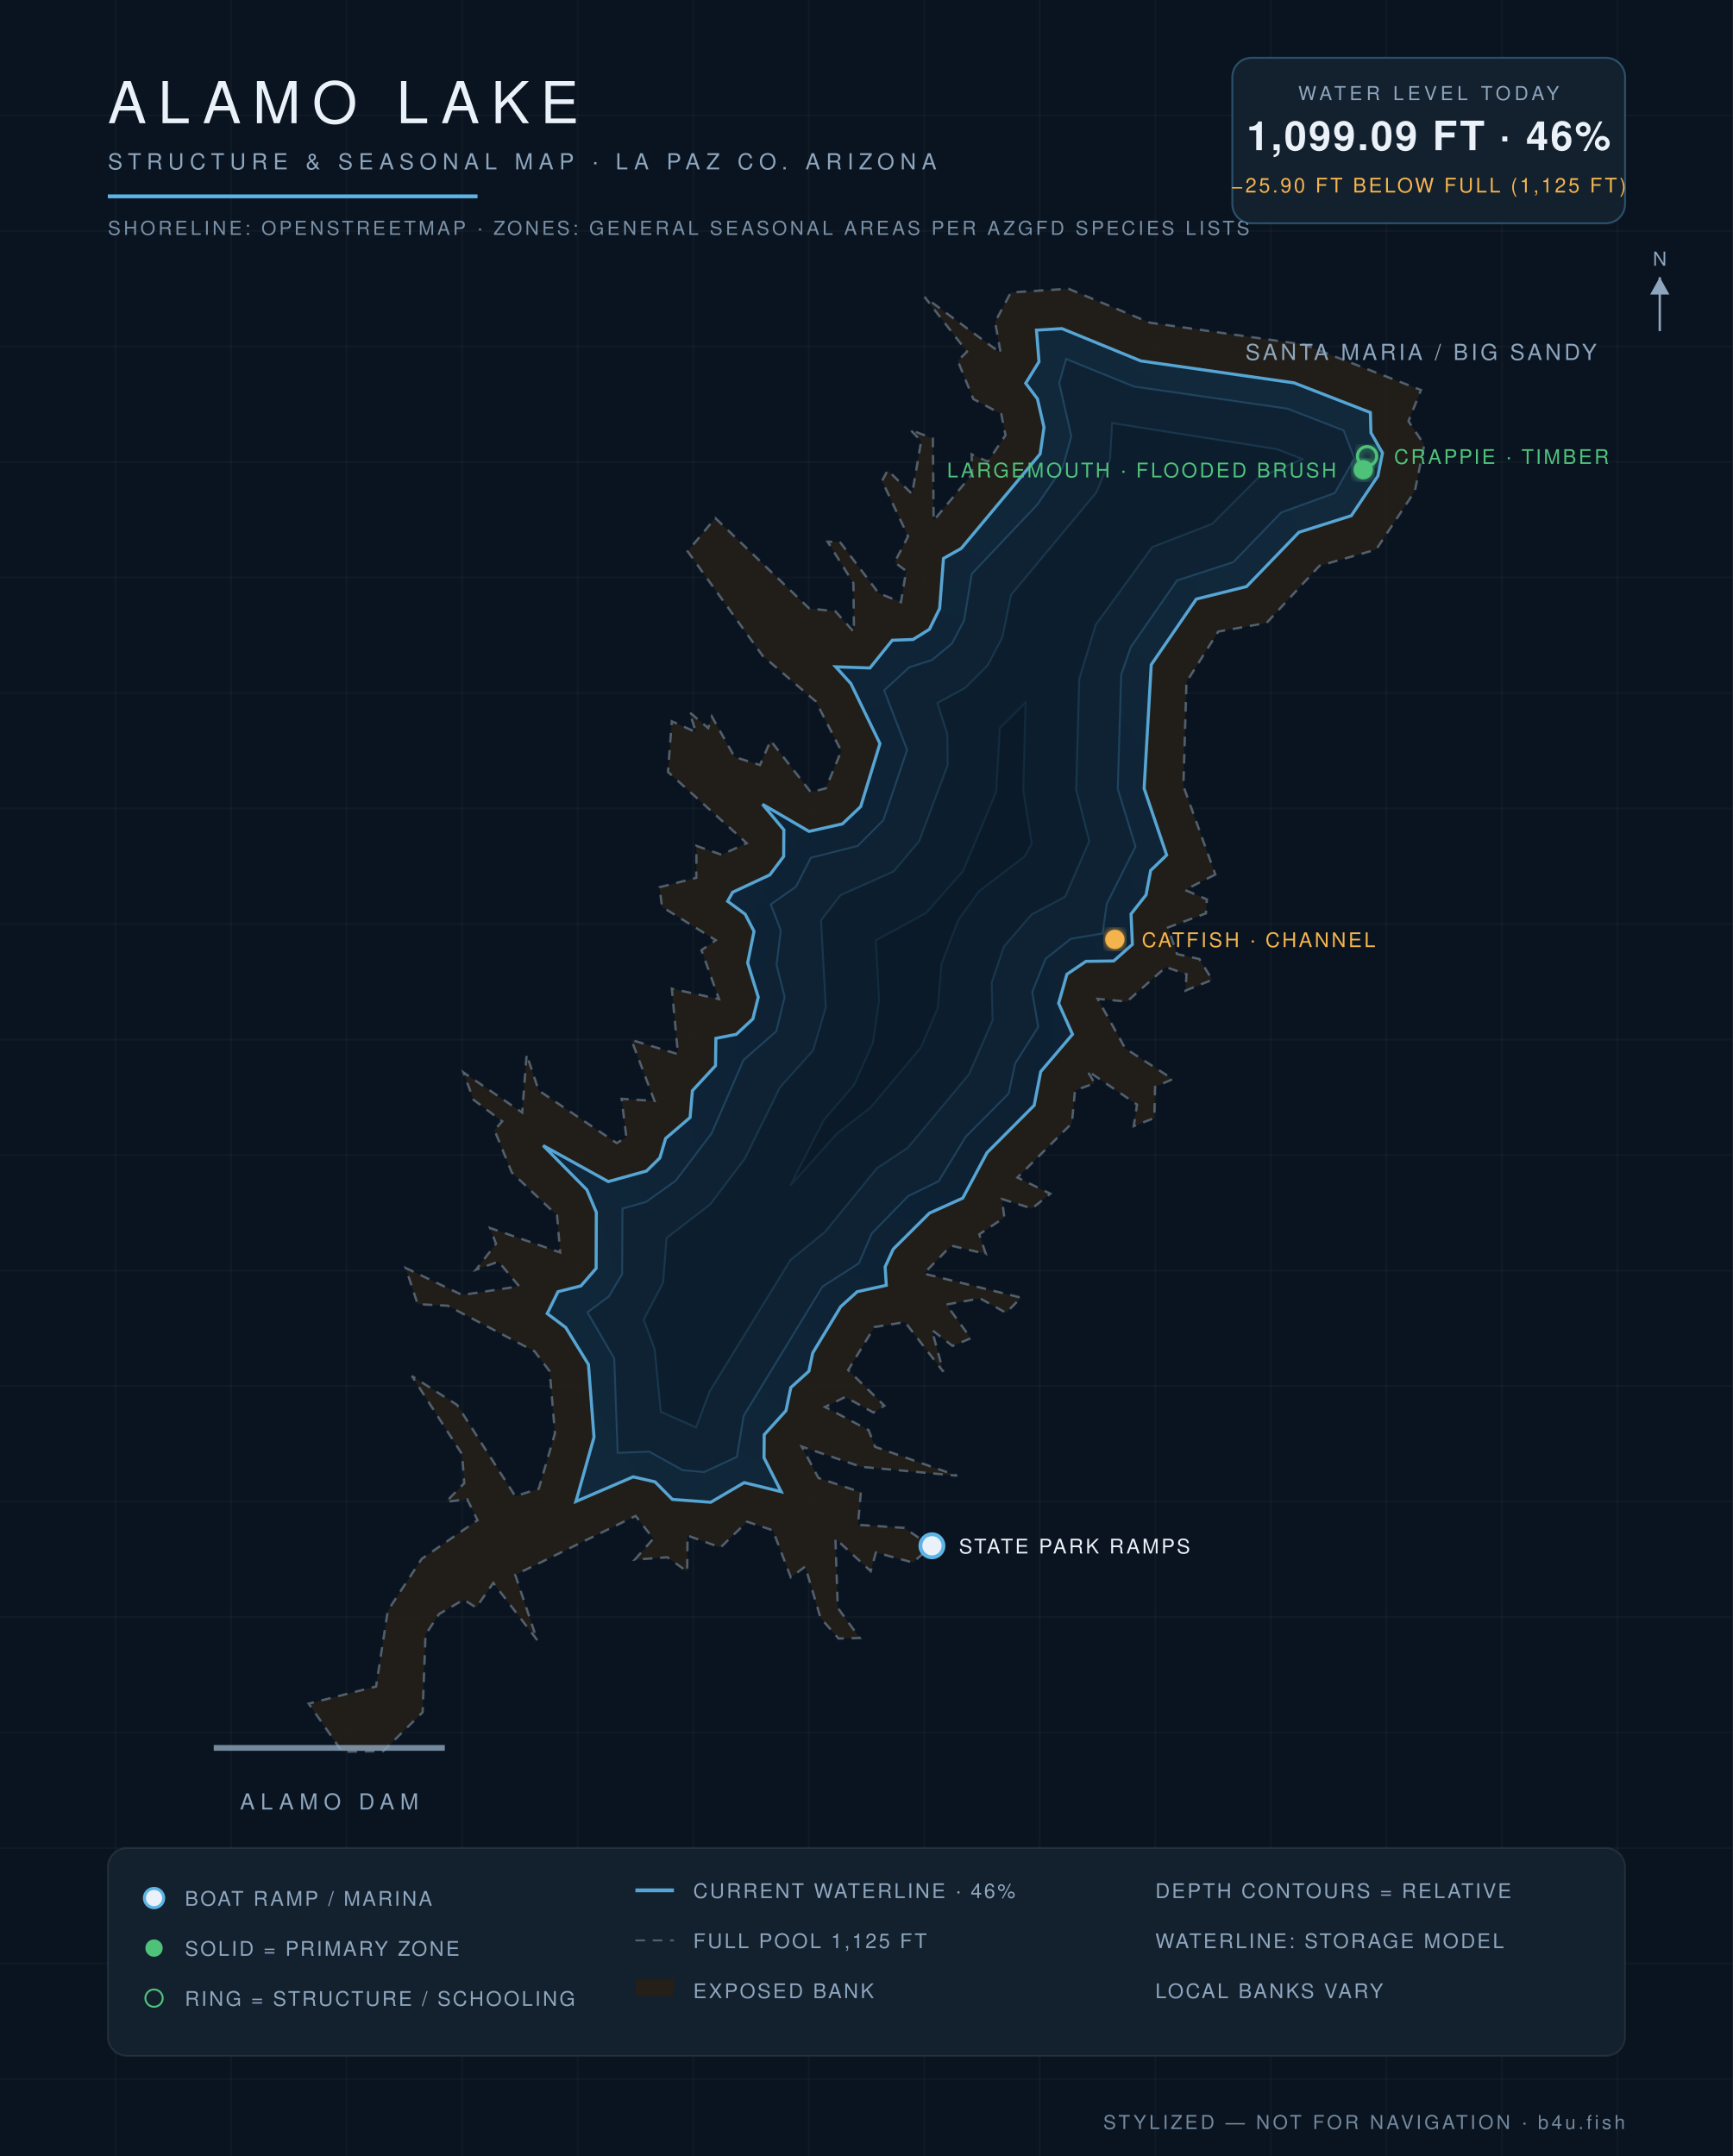
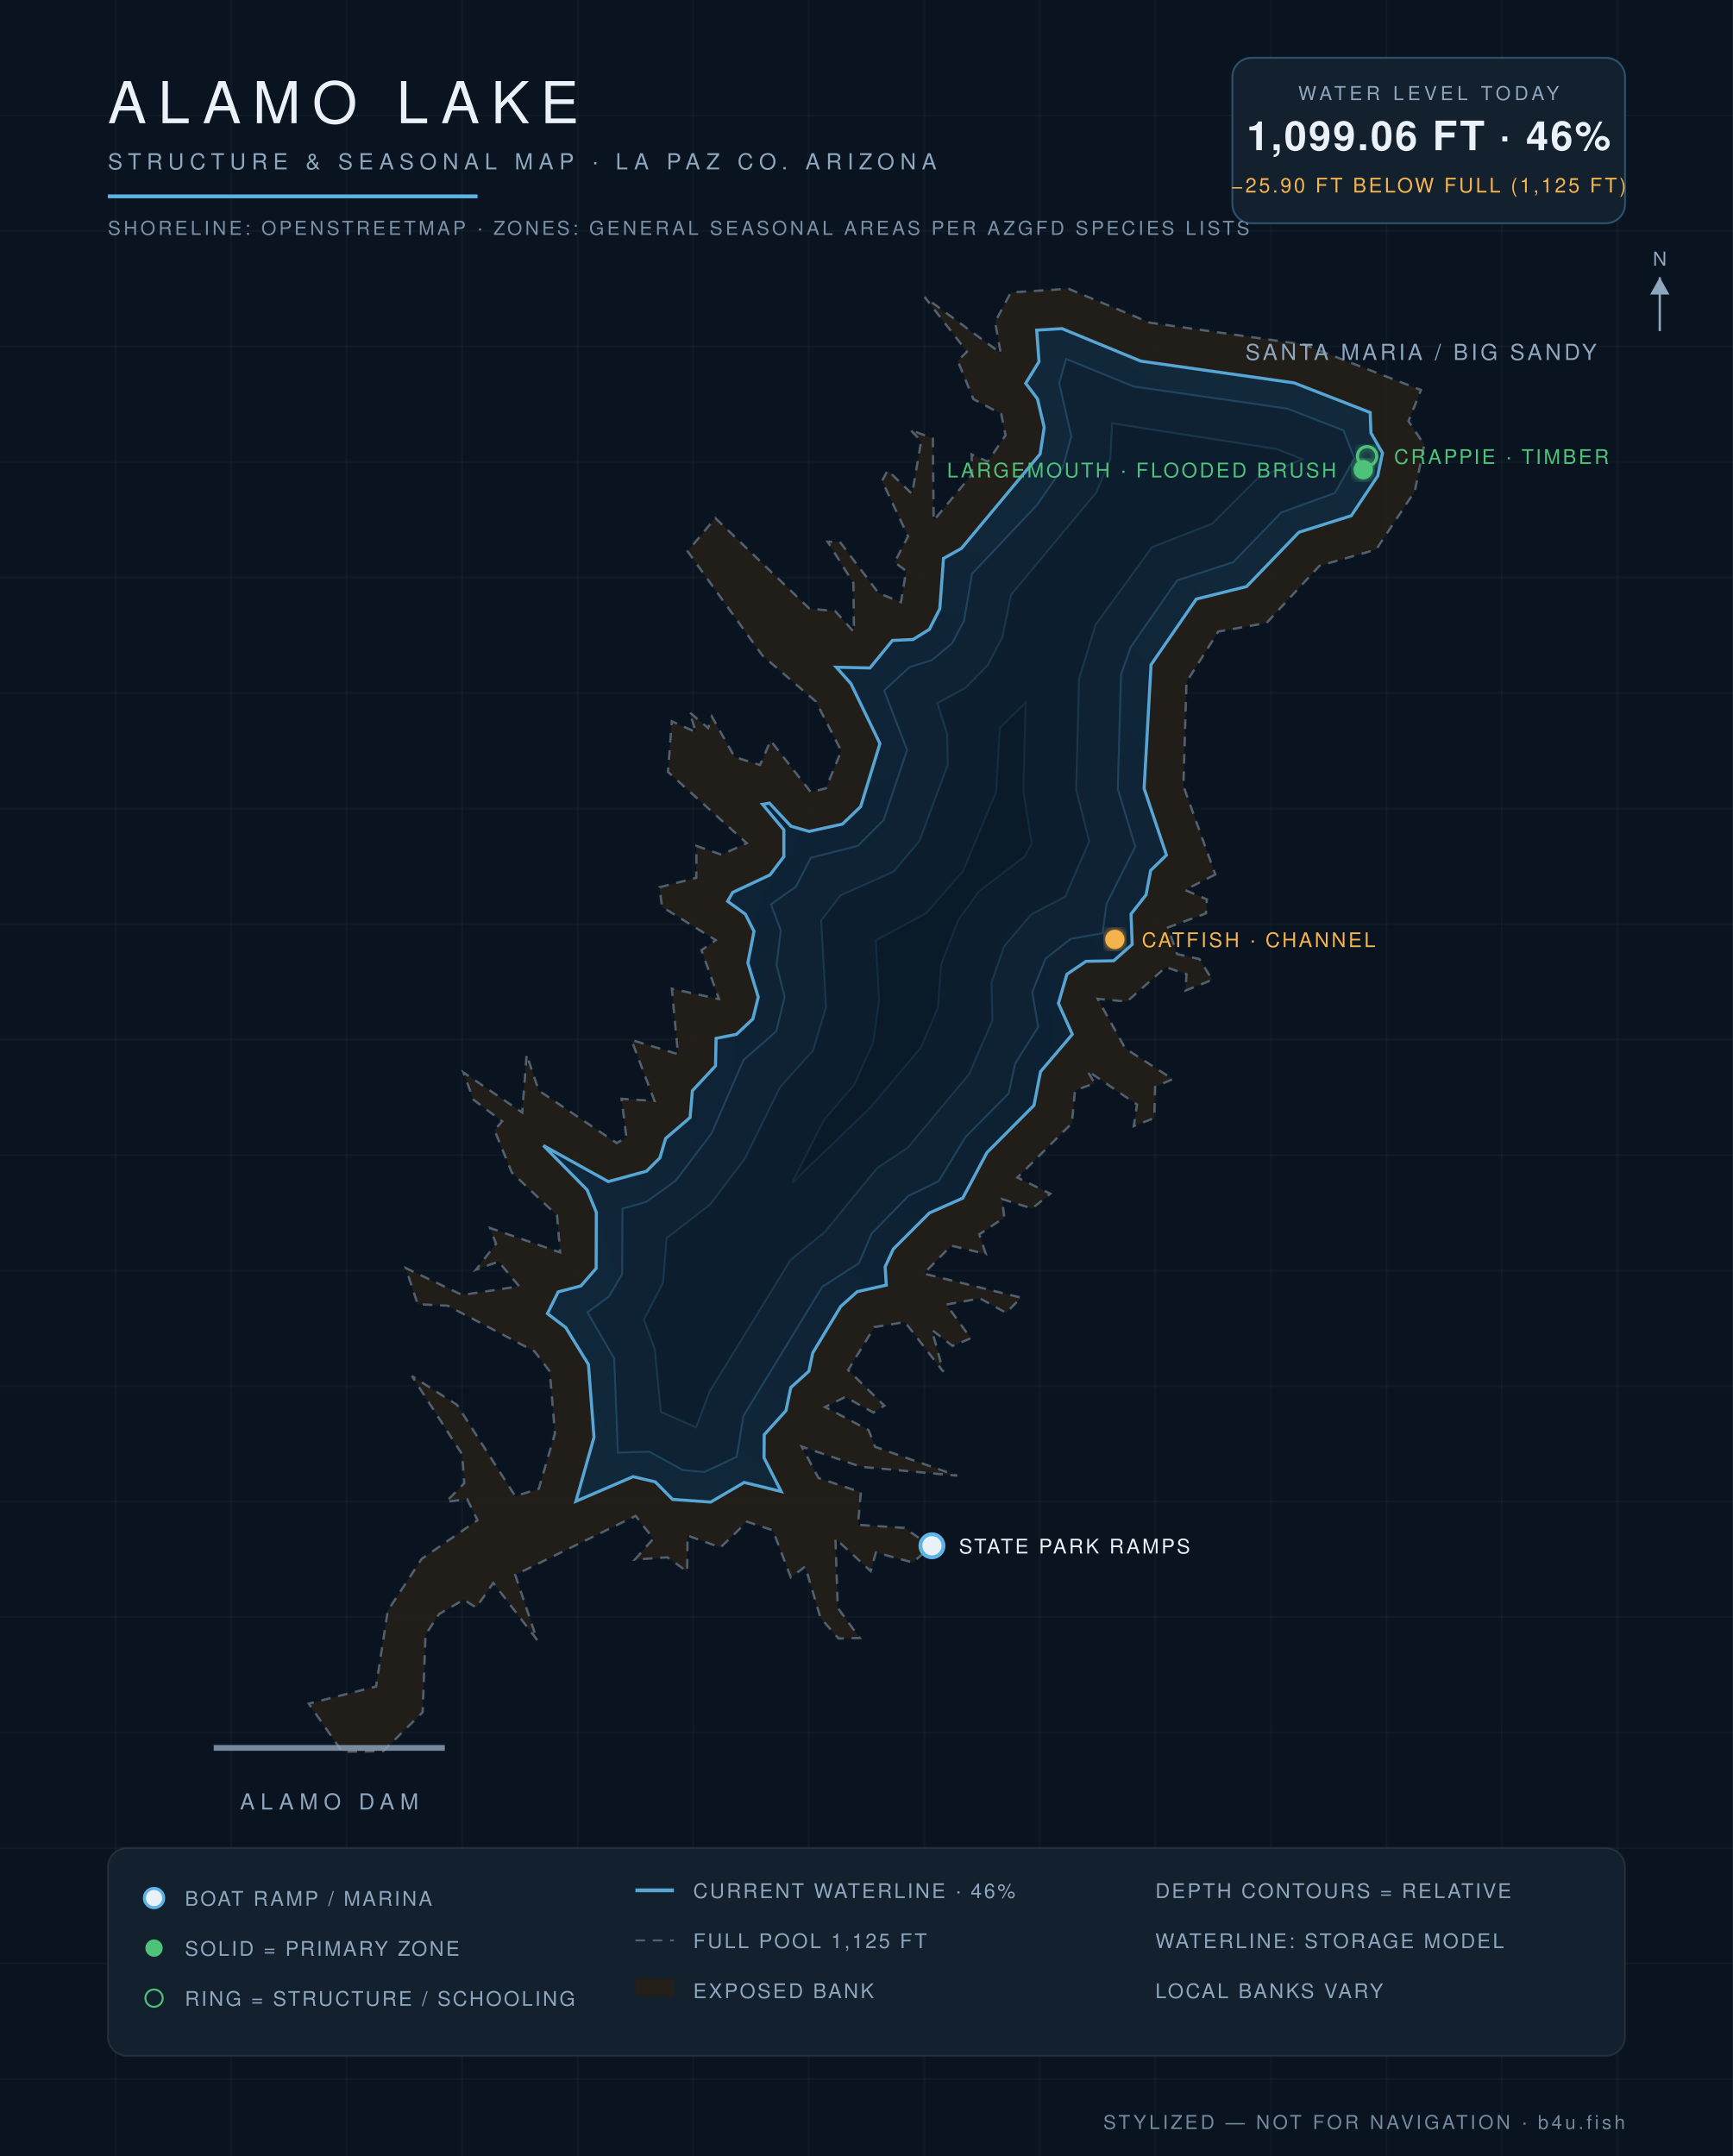
<svg xmlns="http://www.w3.org/2000/svg" viewBox="0 0 900 1120" font-family="Helvetica,Arial,sans-serif">
  <defs>
    <radialGradient id="wg" cx="45%" cy="60%" r="80%">
      <stop offset="0%" stop-color="#0c1f31" />
      <stop offset="55%" stop-color="#102639" />
      <stop offset="100%" stop-color="#13293c" />
    </radialGradient>
    <filter id="glow">
      <feGaussianBlur stdDeviation="2.2" result="b" />
      <feMerge>
        <feMergeNode in="b" />
        <feMergeNode in="SourceGraphic" />
      </feMerge>
    </filter>
  </defs>
  <rect width="900" height="1120" fill="#0a1420" />
  <g stroke="#ffffff" stroke-opacity="0.025">
    <line x1="60" y1="0" x2="60" y2="1120" />
    <line x1="120" y1="0" x2="120" y2="1120" />
    <line x1="180" y1="0" x2="180" y2="1120" />
    <line x1="240" y1="0" x2="240" y2="1120" />
    <line x1="300" y1="0" x2="300" y2="1120" />
    <line x1="360" y1="0" x2="360" y2="1120" />
    <line x1="420" y1="0" x2="420" y2="1120" />
    <line x1="480" y1="0" x2="480" y2="1120" />
    <line x1="540" y1="0" x2="540" y2="1120" />
    <line x1="600" y1="0" x2="600" y2="1120" />
    <line x1="660" y1="0" x2="660" y2="1120" />
    <line x1="720" y1="0" x2="720" y2="1120" />
    <line x1="780" y1="0" x2="780" y2="1120" />
    <line x1="840" y1="0" x2="840" y2="1120" />
    <line x1="0" y1="60" x2="900" y2="60" />
    <line x1="0" y1="120" x2="900" y2="120" />
    <line x1="0" y1="180" x2="900" y2="180" />
    <line x1="0" y1="240" x2="900" y2="240" />
    <line x1="0" y1="300" x2="900" y2="300" />
    <line x1="0" y1="360" x2="900" y2="360" />
    <line x1="0" y1="420" x2="900" y2="420" />
    <line x1="0" y1="480" x2="900" y2="480" />
    <line x1="0" y1="540" x2="900" y2="540" />
    <line x1="0" y1="600" x2="900" y2="600" />
    <line x1="0" y1="660" x2="900" y2="660" />
    <line x1="0" y1="720" x2="900" y2="720" />
    <line x1="0" y1="780" x2="900" y2="780" />
    <line x1="0" y1="840" x2="900" y2="840" />
    <line x1="0" y1="900" x2="900" y2="900" />
    <line x1="0" y1="960" x2="900" y2="960" />
    <line x1="0" y1="1020" x2="900" y2="1020" />
    <line x1="0" y1="1080" x2="900" y2="1080" />
  </g>
  <path d="M 631.2,454.3 L 615.4,462.3 L 626.8,467.2 L 626.3,474.5 L 606.6,481.8 L 611.3,495.6 L 622.9,498.2 L 629.6,509.0 L 615.7,514.6 L 616.2,506.1 L 605.5,502.4 L 585.3,520.3 L 570.1,518.9 L 584.4,544.6 L 609.1,560.6 L 599.9,564.6 L 599.5,580.8 L 588.8,585.0 L 590.5,573.8 L 564.7,556.2 L 568.5,562.7 L 558.3,566.5 L 556.7,583.5 L 528.4,611.7 L 545.5,620.1 L 536.0,627.8 L 520.4,622.9 L 521.6,632.5 L 508.6,641.2 L 512.0,651.4 L 494.0,647.1 L 479.8,661.6 L 530.3,674.1 L 522.5,682.0 L 509.0,674.5 L 491.5,677.7 L 504.2,695.2 L 494.7,699.2 L 484.0,690.9 L 489.9,712.6 L 470.0,686.8 L 454.1,689.4 L 440.5,711.7 L 459.3,730.2 L 453.6,733.8 L 439.0,725.7 L 428.5,730.9 L 451.1,742.9 L 454.5,751.6 L 497.1,766.6 L 447.3,762.0 L 416.4,751.5 L 425.1,767.8 L 447.1,775.2 L 445.6,792.1 L 469.7,793.7 L 483.6,803.3 L 474.1,811.7 L 454.9,806.5 L 452.2,816.2 L 433.9,799.3 L 435.1,835.2 L 446.5,850.9 L 435.5,851.2 L 426.1,840.4 L 418.2,813.8 L 410.7,819.4 L 401.4,795.0 L 388.0,790.5 L 374.2,803.9 L 357.1,797.7 L 356.9,816.4 L 346.6,809.0 L 329.7,810.2 L 339.3,799.3 L 330.1,787.5 L 267.6,818.1 L 279.0,852.0 L 256.2,822.3 L 247.3,835.1 L 240.8,831.0 L 228.0,838.5 L 221.0,849.2 L 219.5,889.5 L 199.0,909.7 L 177.7,910.0 L 160.3,885.0 L 195.3,876.1 L 201.4,836.7 L 219.0,809.8 L 248.0,789.7 L 242.6,778.8 L 231.6,780.2 L 241.1,770.5 L 240.0,755.5 L 213.9,714.8 L 237.4,729.8 L 267.6,777.2 L 279.8,773.4 L 288.2,744.6 L 285.5,712.4 L 277.6,702.0 L 232.5,678.3 L 216.9,677.5 L 210.7,658.7 L 240.0,672.7 L 269.6,668.2 L 258.9,655.4 L 247.2,659.6 L 257.6,646.1 L 254.5,637.9 L 290.9,650.6 L 289.3,631.4 L 265.8,609.1 L 256.8,587.1 L 260.8,582.5 L 245.9,571.3 L 240.7,557.1 L 271.2,577.9 L 273.5,547.8 L 279.8,566.5 L 320.3,593.8 L 325.3,590.8 L 322.8,570.8 L 339.9,571.9 L 327.9,540.2 L 352.1,547.6 L 348.9,513.6 L 373.4,519.0 L 364.3,493.6 L 371.7,488.4 L 343.8,471.1 L 342.5,460.9 L 361.6,456.0 L 361.7,439.4 L 374.7,444.0 L 387.8,438.0 L 346.9,401.0 L 348.9,374.7 L 361.4,380.3 L 358.1,370.0 L 367.8,378.2 L 369.7,372.2 L 381.5,393.2 L 394.7,397.4 L 400.2,384.7 L 421.1,411.5 L 428.9,409.5 L 436.9,390.1 L 423.7,364.4 L 396.0,340.6 L 357.1,286.4 L 371.5,269.1 L 420.3,316.1 L 433.8,317.5 L 443.5,328.3 L 443.2,302.9 L 429.8,281.4 L 436.2,281.5 L 456.3,308.1 L 467.9,312.8 L 470.6,296.6 L 464.6,292.1 L 471.6,278.6 L 458.1,249.8 L 461.0,244.3 L 473.7,256.6 L 478.4,229.1 L 472.7,223.2 L 484.5,227.8 L 484.9,270.4 L 504.9,246.3 L 504.6,236.0 L 513.0,239.8 L 522.2,226.1 L 520.0,215.1 L 505.5,207.3 L 497.4,187.4 L 502.2,182.7 L 480.2,154.3 L 519.7,183.4 L 516.8,167.2 L 525.0,151.9 L 554.9,150.0 L 597.1,167.6 L 677.3,179.0 L 738.0,202.6 L 731.5,218.8 L 739.7,231.0 L 734.8,255.2 L 714.7,285.5 L 685.3,293.9 L 657.8,323.6 L 632.7,328.1 L 616.2,354.3 L 614.6,408.3 L 631.2,454.3 Z" fill="#241f19" fill-opacity="0.9" stroke="#8ea6be" stroke-opacity="0.5" stroke-width="1.2" stroke-dasharray="5 4" />
-   <path d="M 299.1,780.0 L 308.5,746.6 L 305.6,708.8 L 293.8,689.6 L 284.2,682.4 L 289.8,671.0 L 301.7,668.0 L 309.6,658.9 L 309.7,629.8 L 304.8,618.1 L 282.1,595.1 L 315.9,613.8 L 335.8,608.3 L 342.7,601.5 L 345.7,591.4 L 358.4,580.5 L 359.6,566.6 L 371.6,553.6 L 371.8,539.4 L 382.4,537.3 L 391.0,529.3 L 393.8,518.0 L 388.3,500.2 L 391.6,483.8 L 387.0,474.9 L 377.9,468.2 L 380.5,463.5 L 399.8,454.5 L 407.0,444.9 L 407.1,431.1 L 396.0,417.8 L 420.2,431.9 L 437.5,428.0 L 447.0,419.0 L 457.0,386.3 L 441.9,355.1 L 434.0,346.4 L 451.8,347.0 L 463.4,332.6 L 474.2,332.2 L 482.7,326.9 L 488.0,316.1 L 490.0,290.1 L 499.2,284.9 L 540.2,235.8 L 542.2,222.0 L 538.8,207.2 L 532.7,199.1 L 539.6,187.9 L 538.3,171.5 L 551.5,170.7 L 592.5,187.5 L 672.1,198.9 L 711.7,214.3 L 712.0,224.8 L 718.0,235.3 L 715.6,247.3 L 701.8,267.9 L 674.6,276.5 L 647.4,304.7 L 621.3,311.2 L 597.9,345.3 L 594.2,409.6 L 605.9,444.2 L 597.6,452.2 L 595.2,464.9 L 587.4,474.8 L 588.1,490.6 L 578.4,499.2 L 564.0,499.4 L 554.1,506.1 L 549.8,521.2 L 557.0,537.3 L 540.5,556.7 L 537.1,574.2 L 512.6,598.8 L 500.0,622.4 L 482.7,630.2 L 463.9,648.9 L 459.7,658.1 L 460.3,667.7 L 445.2,671.0 L 436.6,678.8 L 422.1,702.8 L 420.1,712.3 L 410.7,720.8 L 408.2,732.8 L 396.9,745.3 L 396.8,757.3 L 405.7,774.9 L 386.5,770.2 L 369.1,780.4 L 349.2,778.9 L 340.2,769.8 L 328.8,767.2 L 299.1,780.0 Z" fill="url(#wg)" stroke="#5eb4e7" stroke-opacity="0.9" stroke-width="1.6" />
-   <path d="M 323.3,627.8 L 335.5,624.4 L 350.9,613.4 L 369.6,588.7 L 386.1,550.7 L 403.2,535.7 L 407.5,517.9 L 403.3,501.3 L 405.5,483.3 L 400.3,469.8 L 413.4,460.6 L 421.1,445.6 L 445.5,439.4 L 458.8,426.0 L 471.1,389.6 L 459.2,358.6 L 472.3,346.6 L 484.0,342.9 L 494.4,334.3 L 500.7,322.4 L 504.7,298.1 L 538.7,262.2 L 551.9,242.9 L 556.4,226.6 L 550.1,199.0 L 553.7,186.5 L 588.9,200.8 L 668.6,212.3 L 697.8,223.6 L 703.4,238.2 L 693.2,256.1 L 665.4,266.2 L 640.5,292.0 L 611.3,301.5 L 587.3,336.1 L 582.3,350.4 L 580.5,409.8 L 589.7,439.8 L 574.8,469.5 L 572.6,484.9 L 556.1,487.7 L 543.0,498.1 L 536.1,515.4 L 539.2,533.5 L 527.2,552.5 L 523.9,568.0 L 501.5,590.6 L 487.5,613.6 L 471.7,621.3 L 452.7,640.8 L 446.1,656.2 L 427.1,668.4 L 386.2,735.5 L 382.7,756.8 L 365.7,764.7 L 354.5,763.7 L 337.2,754.1 L 320.8,754.7 L 319.0,705.7 L 305.1,681.7 L 316.2,673.5 L 323.1,661.9 L 323.3,627.8 Z" fill="#0e2233" stroke="#5eb4e7" stroke-opacity="0.22" stroke-width="1" />
-   <path d="M 361.5,741.5 L 343.2,733.4 L 340.0,700.9 L 334.3,685.5 L 344.4,666.3 L 346.2,643.1 L 368.8,625.7 L 386.9,601.8 L 405.1,564.8 L 422.3,545.7 L 428.9,523.2 L 426.4,478.1 L 436.5,465.0 L 464.1,452.7 L 477.4,436.9 L 492.2,397.4 L 492.0,381.4 L 486.8,365.2 L 501.2,357.4 L 512.9,345.7 L 520.6,331.0 L 525.1,309.0 L 569.4,255.8 L 576.5,238.6 L 577.6,219.8 L 663.1,233.3 L 676.4,238.5 L 653.3,248.3 L 629.6,272.1 L 598.4,284.2 L 569.1,324.5 L 560.5,352.6 L 558.9,410.2 L 565.7,437.0 L 553.2,465.8 L 535.7,475.1 L 521.4,491.7 L 515.0,510.5 L 515.5,530.0 L 503.3,558.0 L 471.5,596.2 L 455.5,606.8 L 428.5,639.9 L 410.5,654.6 L 368.5,722.9 L 361.5,741.5 Z" fill="#0c1e2e" stroke="#5eb4e7" stroke-opacity="0.15" stroke-width="1" />
-   <path d="M 427.9,581.8 L 443.6,563.6 L 453.4,541.6 L 456.6,519.7 L 454.9,488.5 L 481.0,474.3 L 500.2,452.5 L 517.4,411.3 L 519.3,378.2 L 532.6,365.0 L 531.4,410.7 L 535.8,438.2 L 532.1,444.9 L 508.5,462.9 L 497.7,477.8 L 488.9,500.8 L 487.0,523.7 L 478.2,544.2 L 452.2,575.2 L 434.6,588.9 L 410.5,615.8 L 427.9,581.8 Z" fill="#0a1a29" stroke="#5eb4e7" stroke-opacity="0.1" stroke-width="1" />
+   <path d="M 299.1,779.9 L 308.5,746.6 L 305.6,708.8 L 293.8,689.6 L 284.3,682.4 L 289.9,671.1 L 301.7,668.0 L 309.6,658.9 L 309.7,629.8 L 304.9,618.1 L 282.2,595.1 L 315.9,613.8 L 335.8,608.4 L 342.7,601.5 L 345.7,591.4 L 358.4,580.5 L 359.6,566.6 L 371.6,553.7 L 371.9,539.4 L 382.5,537.3 L 391.0,529.3 L 393.8,518.0 L 388.4,500.2 L 391.6,483.8 L 387.1,474.9 L 377.9,468.2 L 380.5,463.6 L 399.9,454.5 L 407.1,445.0 L 407.1,431.1 L 396.0,417.8 L 399.6,417.2 L 410.8,429.2 L 420.2,431.9 L 437.5,428.1 L 447.0,419.0 L 457.0,386.3 L 441.9,355.1 L 434.3,346.6 L 451.8,347.0 L 463.5,332.7 L 474.2,332.2 L 482.7,326.9 L 488.1,316.2 L 490.0,290.1 L 499.3,284.9 L 540.2,235.8 L 542.3,222.0 L 538.8,207.2 L 532.7,199.1 L 539.6,187.9 L 538.4,171.5 L 551.5,170.7 L 592.5,187.6 L 672.1,198.9 L 711.6,214.3 L 712.0,224.9 L 718.0,235.3 L 715.5,247.3 L 701.8,267.9 L 674.6,276.5 L 647.4,304.7 L 621.3,311.2 L 597.8,345.3 L 594.2,409.6 L 605.8,444.2 L 597.6,452.2 L 595.2,464.9 L 587.4,474.8 L 588.0,490.6 L 578.4,499.1 L 564.0,499.4 L 554.1,506.1 L 549.7,521.2 L 556.9,537.3 L 540.4,556.7 L 537.0,574.2 L 512.6,598.7 L 500.0,622.4 L 482.7,630.1 L 463.9,648.9 L 459.7,658.1 L 460.3,667.6 L 445.2,671.0 L 436.6,678.7 L 422.1,702.8 L 420.1,712.3 L 410.7,720.8 L 408.2,732.8 L 396.9,745.3 L 396.8,757.3 L 405.7,774.8 L 386.5,770.1 L 369.1,780.3 L 349.3,778.9 L 340.3,769.8 L 328.8,767.1 L 299.1,779.9 Z" fill="url(#wg)" stroke="#5eb4e7" stroke-opacity="0.9" stroke-width="1.6" />
+   <path d="M 323.3,627.9 L 335.5,624.4 L 350.9,613.4 L 369.6,588.7 L 386.1,550.7 L 403.2,535.7 L 407.5,517.9 L 403.3,501.3 L 405.5,483.3 L 400.4,469.8 L 413.4,460.6 L 421.1,445.6 L 445.5,439.4 L 458.9,426.0 L 471.1,389.6 L 459.2,358.7 L 472.3,346.6 L 484.0,342.9 L 494.4,334.3 L 500.7,322.4 L 504.8,298.1 L 538.7,262.2 L 552.0,242.9 L 556.4,226.6 L 550.1,199.0 L 553.7,186.5 L 588.8,200.8 L 668.6,212.3 L 697.7,223.6 L 703.4,238.2 L 693.2,256.1 L 665.4,266.2 L 640.5,292.0 L 611.3,301.5 L 587.3,336.0 L 582.2,350.4 L 580.5,409.8 L 589.6,439.8 L 574.7,469.5 L 572.6,484.8 L 556.1,487.7 L 543.0,498.0 L 536.1,515.4 L 539.2,533.5 L 527.2,552.5 L 523.9,568.0 L 501.5,590.6 L 487.5,613.6 L 471.7,621.3 L 452.7,640.8 L 446.1,656.2 L 427.1,668.4 L 386.1,735.5 L 382.6,756.8 L 365.7,764.7 L 354.5,763.6 L 337.2,754.1 L 320.9,754.6 L 319.0,705.7 L 305.1,681.7 L 316.3,673.5 L 323.1,661.9 L 323.3,627.9 Z" fill="#0e2233" stroke="#5eb4e7" stroke-opacity="0.22" stroke-width="1" />
+   <path d="M 361.5,741.5 L 343.2,733.4 L 340.1,700.9 L 334.4,685.5 L 344.4,666.3 L 346.2,643.2 L 368.8,625.7 L 386.9,601.8 L 405.1,564.8 L 422.3,545.7 L 429.0,523.2 L 426.5,478.1 L 436.6,465.1 L 464.1,452.8 L 477.5,436.9 L 492.2,397.4 L 492.0,381.4 L 486.8,365.2 L 501.2,357.5 L 512.9,345.7 L 520.6,331.0 L 525.1,309.0 L 569.4,255.8 L 576.6,238.6 L 577.6,219.9 L 663.1,233.3 L 676.3,238.5 L 653.3,248.3 L 629.6,272.0 L 598.3,284.2 L 569.0,324.5 L 560.4,352.6 L 558.9,410.2 L 565.7,437.0 L 553.2,465.8 L 535.6,475.0 L 521.4,491.7 L 514.9,510.5 L 515.4,530.0 L 503.3,558.0 L 471.4,596.2 L 455.5,606.8 L 428.5,639.8 L 410.5,654.6 L 368.5,722.9 L 361.5,741.5 Z" fill="#0c1e2e" stroke="#5eb4e7" stroke-opacity="0.15" stroke-width="1" />
+   <path d="M 427.9,581.9 L 443.6,563.6 L 453.5,541.6 L 456.6,519.7 L 454.9,488.5 L 481.1,474.4 L 500.2,452.5 L 517.4,411.3 L 519.3,378.2 L 532.6,365.1 L 531.4,410.7 L 535.8,438.2 L 532.1,444.9 L 508.5,462.9 L 497.7,477.8 L 488.8,500.8 L 487.0,523.7 L 478.2,544.2 L 452.1,575.2 L 411.4,614.4 L 427.9,581.9 Z" fill="#0a1a29" stroke="#5eb4e7" stroke-opacity="0.1" stroke-width="1" />
  <text x="738" y="187" fill="#8ea6be" font-size="11.5" letter-spacing="1.6" text-anchor="middle">SANTA MARIA / BIG SANDY</text>
  <line x1="111" y1="908" x2="231" y2="908" stroke="#8ea6be" stroke-width="3" stroke-opacity="0.8" />
  <text x="171" y="940" fill="#8ea6be" font-size="11.5" letter-spacing="3" text-anchor="middle">ALAMO DAM</text>
  <circle cx="484" cy="803" r="6" fill="#eaf1f8" stroke="#5eb4e7" stroke-width="2" />
  <text x="498" y="807" fill="#eaf1f8" font-size="10.5" letter-spacing="1.2" text-anchor="start">STATE PARK RAMPS</text>
  <circle cx="708" cy="244" r="5" fill="#4fc27a" filter="url(#glow)" />
  <text x="694" y="248" fill="#4fc27a" font-size="10.5" letter-spacing="1.2" text-anchor="end">LARGEMOUTH · FLOODED BRUSH</text>
  <circle cx="710" cy="237" r="5" fill="none" stroke="#4fc27a" stroke-width="1.6" filter="url(#glow)" />
  <text x="724" y="241" fill="#4fc27a" font-size="10.5" letter-spacing="1.2" text-anchor="start">CRAPPIE · TIMBER</text>
  <circle cx="579" cy="488" r="5" fill="#f5b44c" filter="url(#glow)" />
  <text x="593" y="492" fill="#f5b44c" font-size="10.5" letter-spacing="1.2" text-anchor="start">CATFISH · CHANNEL</text>
  <text x="56" y="64" fill="#eaf1f8" font-size="30" letter-spacing="6" font-weight="300">ALAMO LAKE</text>
  <text x="56" y="88" fill="#8ea6be" font-size="11.5" letter-spacing="3">STRUCTURE &amp; SEASONAL MAP · LA PAZ CO. ARIZONA</text>
  <line x1="56" y1="102" x2="248" y2="102" stroke="#5eb4e7" stroke-width="2" />
  <text x="56" y="122" fill="#8ea6be" font-size="10" letter-spacing="1.5" opacity="0.85">SHORELINE: OPENSTREETMAP · ZONES: GENERAL SEASONAL AREAS PER AZGFD SPECIES LISTS</text>
  <g>
    <rect x="640" y="30" width="204" height="86" rx="10" fill="#13202e" stroke="#5eb4e7" stroke-opacity="0.35" />
    <text x="742" y="52" fill="#8ea6be" font-size="10" letter-spacing="2" text-anchor="middle">WATER LEVEL TODAY</text>
-     <text x="742" y="78" fill="#eaf1f8" font-size="21" letter-spacing="1" text-anchor="middle" font-weight="600">1,099.09 FT · 46%</text>
+     <text x="742" y="78" fill="#eaf1f8" font-size="21" letter-spacing="1" text-anchor="middle" font-weight="600">1,099.06 FT · 46%</text>
    <text x="742" y="100" fill="#f5b44c" font-size="10.5" letter-spacing="1.2" text-anchor="middle">−25.90 FT BELOW FULL (1,125 FT)</text>
  </g>
  <g font-size="10.5" letter-spacing="1.1">
    <rect x="56" y="960" width="788" height="108" rx="10" fill="#13202e" stroke="#ffffff" stroke-opacity="0.08" />
    <circle cx="80" cy="986" r="5" fill="#eaf1f8" stroke="#5eb4e7" stroke-width="1.6" />
    <text x="96" y="990" fill="#8ea6be">BOAT RAMP / MARINA</text>
    <circle cx="80" cy="1012" r="4.5" fill="#4fc27a" />
    <text x="96" y="1016" fill="#8ea6be">SOLID = PRIMARY ZONE</text>
    <circle cx="80" cy="1038" r="4.5" fill="none" stroke="#4fc27a" />
    <text x="96" y="1042" fill="#8ea6be">RING = STRUCTURE / SCHOOLING</text>
    <line x1="330" y1="982" x2="350" y2="982" stroke="#5eb4e7" stroke-opacity="0.9" stroke-width="2" />
    <text x="360" y="986" fill="#8ea6be">CURRENT WATERLINE · 46%</text>
    <line x1="330" y1="1008" x2="350" y2="1008" stroke="#8ea6be" stroke-opacity="0.5" stroke-dasharray="5 4" />
    <text x="360" y="1012" fill="#8ea6be">FULL POOL 1,125 FT</text>
    <rect x="330" y="1028" width="20" height="9" fill="#241f19" />
    <text x="360" y="1038" fill="#8ea6be">EXPOSED BANK</text>
    <text x="600" y="986" fill="#8ea6be">DEPTH CONTOURS = RELATIVE</text>
    <text x="600" y="1012" fill="#8ea6be">WATERLINE: STORAGE MODEL</text>
    <text x="600" y="1038" fill="#8ea6be">LOCAL BANKS VARY</text>
  </g>
  <text x="844" y="1106" fill="#8ea6be" font-size="10" letter-spacing="1.5" text-anchor="end" opacity="0.8">STYLIZED — NOT FOR NAVIGATION · b4u.fish</text>
  <g transform="translate(862,158)" stroke="#8ea6be" fill="#8ea6be">
    <line x1="0" y1="14" x2="0" y2="-14" stroke-width="1.2" />
    <path d="M 0,-14 l 5,9 h -10 z" stroke="none" />
    <text x="0" y="-20" font-size="10" text-anchor="middle" stroke="none">N</text>
  </g>
</svg>
